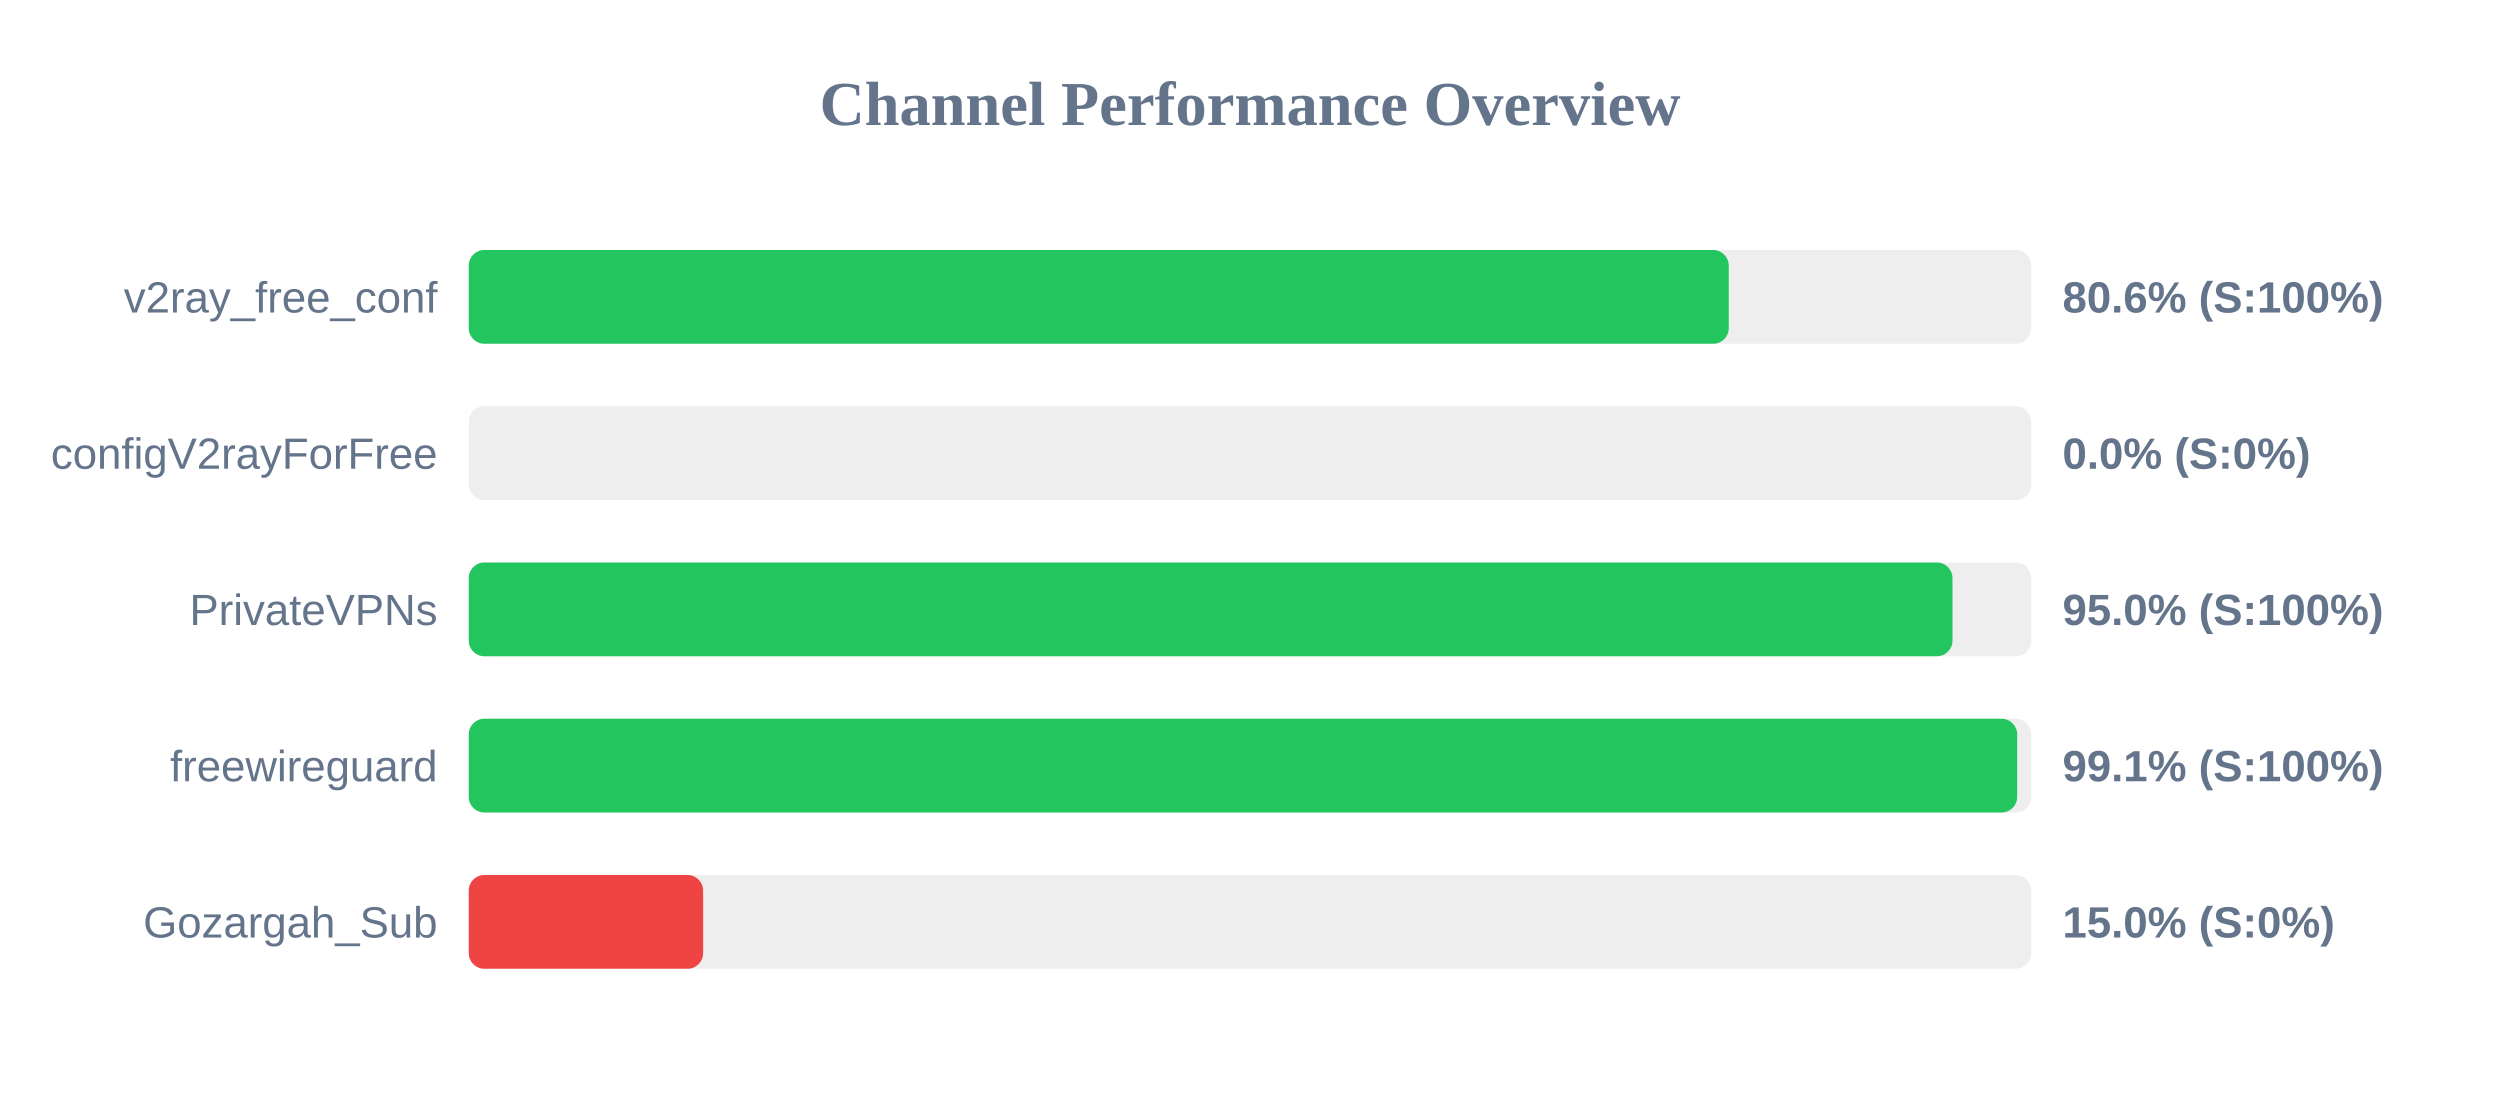
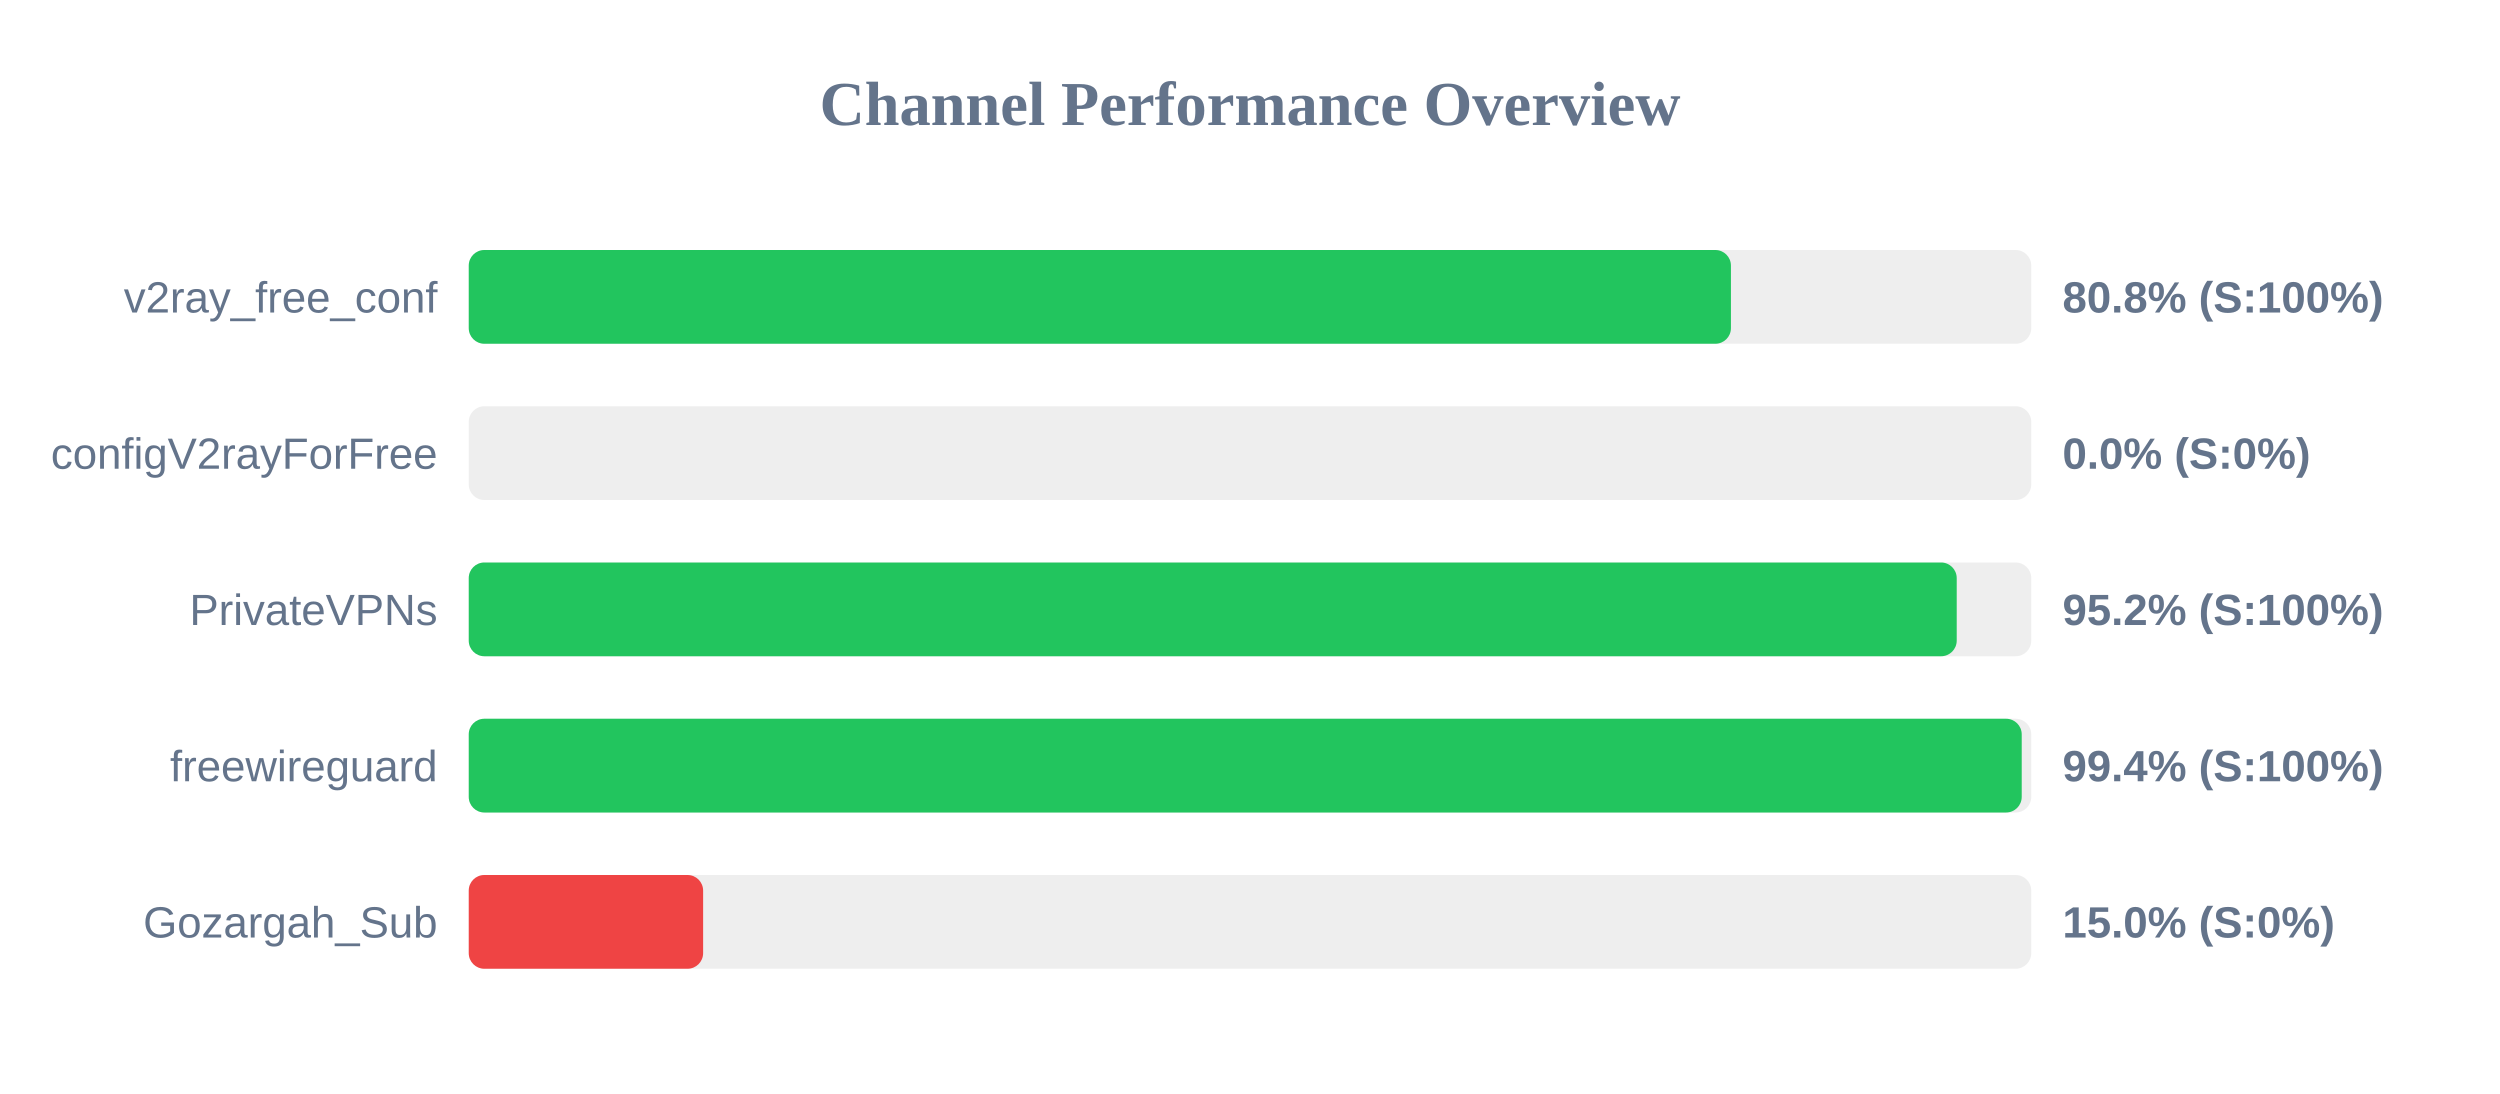
<svg xmlns="http://www.w3.org/2000/svg" width="800" height="350" version="1.1">
  <style>
        .row { font: 14px Arial; fill: #64748b; }
        .score { font: bold 14px Arial; fill: #64748b; }
    </style>
  <text x="400" y="40" text-anchor="middle" font-size="20px" font-weight="bold" fill="#64748b">Channel Performance Overview</text>
  <rect x="150" y="80" width="500" height="30" fill="#eee" rx="5" />
-   <rect x="150" y="80" width="403.2" height="30" fill="#22c55e" rx="5" />
+   <rect x="150" y="80" width="403.9" height="30" fill="#22c55e" rx="5" />
  <text x="140" y="100" text-anchor="end" class="row">v2ray_free_conf</text>
-   <text x="660" y="100" text-anchor="start" class="score">80.6% (S:100%)</text>
+   <text x="660" y="100" text-anchor="start" class="score">80.8% (S:100%)</text>
  <rect x="150" y="130" width="500" height="30" fill="#eee" rx="5" />
  <rect x="150" y="130" width="0.0" height="30" fill="#ef4444" rx="5" />
  <text x="140" y="150" text-anchor="end" class="row">configV2rayForFree</text>
  <text x="660" y="150" text-anchor="start" class="score">0.0% (S:0%)</text>
  <rect x="150" y="180" width="500" height="30" fill="#eee" rx="5" />
-   <rect x="150" y="180" width="474.8" height="30" fill="#22c55e" rx="5" />
+   <rect x="150" y="180" width="476.15" height="30" fill="#22c55e" rx="5" />
  <text x="140" y="200" text-anchor="end" class="row">PrivateVPNs</text>
-   <text x="660" y="200" text-anchor="start" class="score">95.0% (S:100%)</text>
+   <text x="660" y="200" text-anchor="start" class="score">95.2% (S:100%)</text>
  <rect x="150" y="230" width="500" height="30" fill="#eee" rx="5" />
-   <rect x="150" y="230" width="495.5" height="30" fill="#22c55e" rx="5" />
+   <rect x="150" y="230" width="496.95" height="30" fill="#22c55e" rx="5" />
  <text x="140" y="250" text-anchor="end" class="row">freewireguard</text>
-   <text x="660" y="250" text-anchor="start" class="score">99.1% (S:100%)</text>
+   <text x="660" y="250" text-anchor="start" class="score">99.4% (S:100%)</text>
  <rect x="150" y="280" width="500" height="30" fill="#eee" rx="5" />
  <rect x="150" y="280" width="75.0" height="30" fill="#ef4444" rx="5" />
  <text x="140" y="300" text-anchor="end" class="row">Gozargah_Sub</text>
  <text x="660" y="300" text-anchor="start" class="score">15.0% (S:0%)</text>
</svg>
